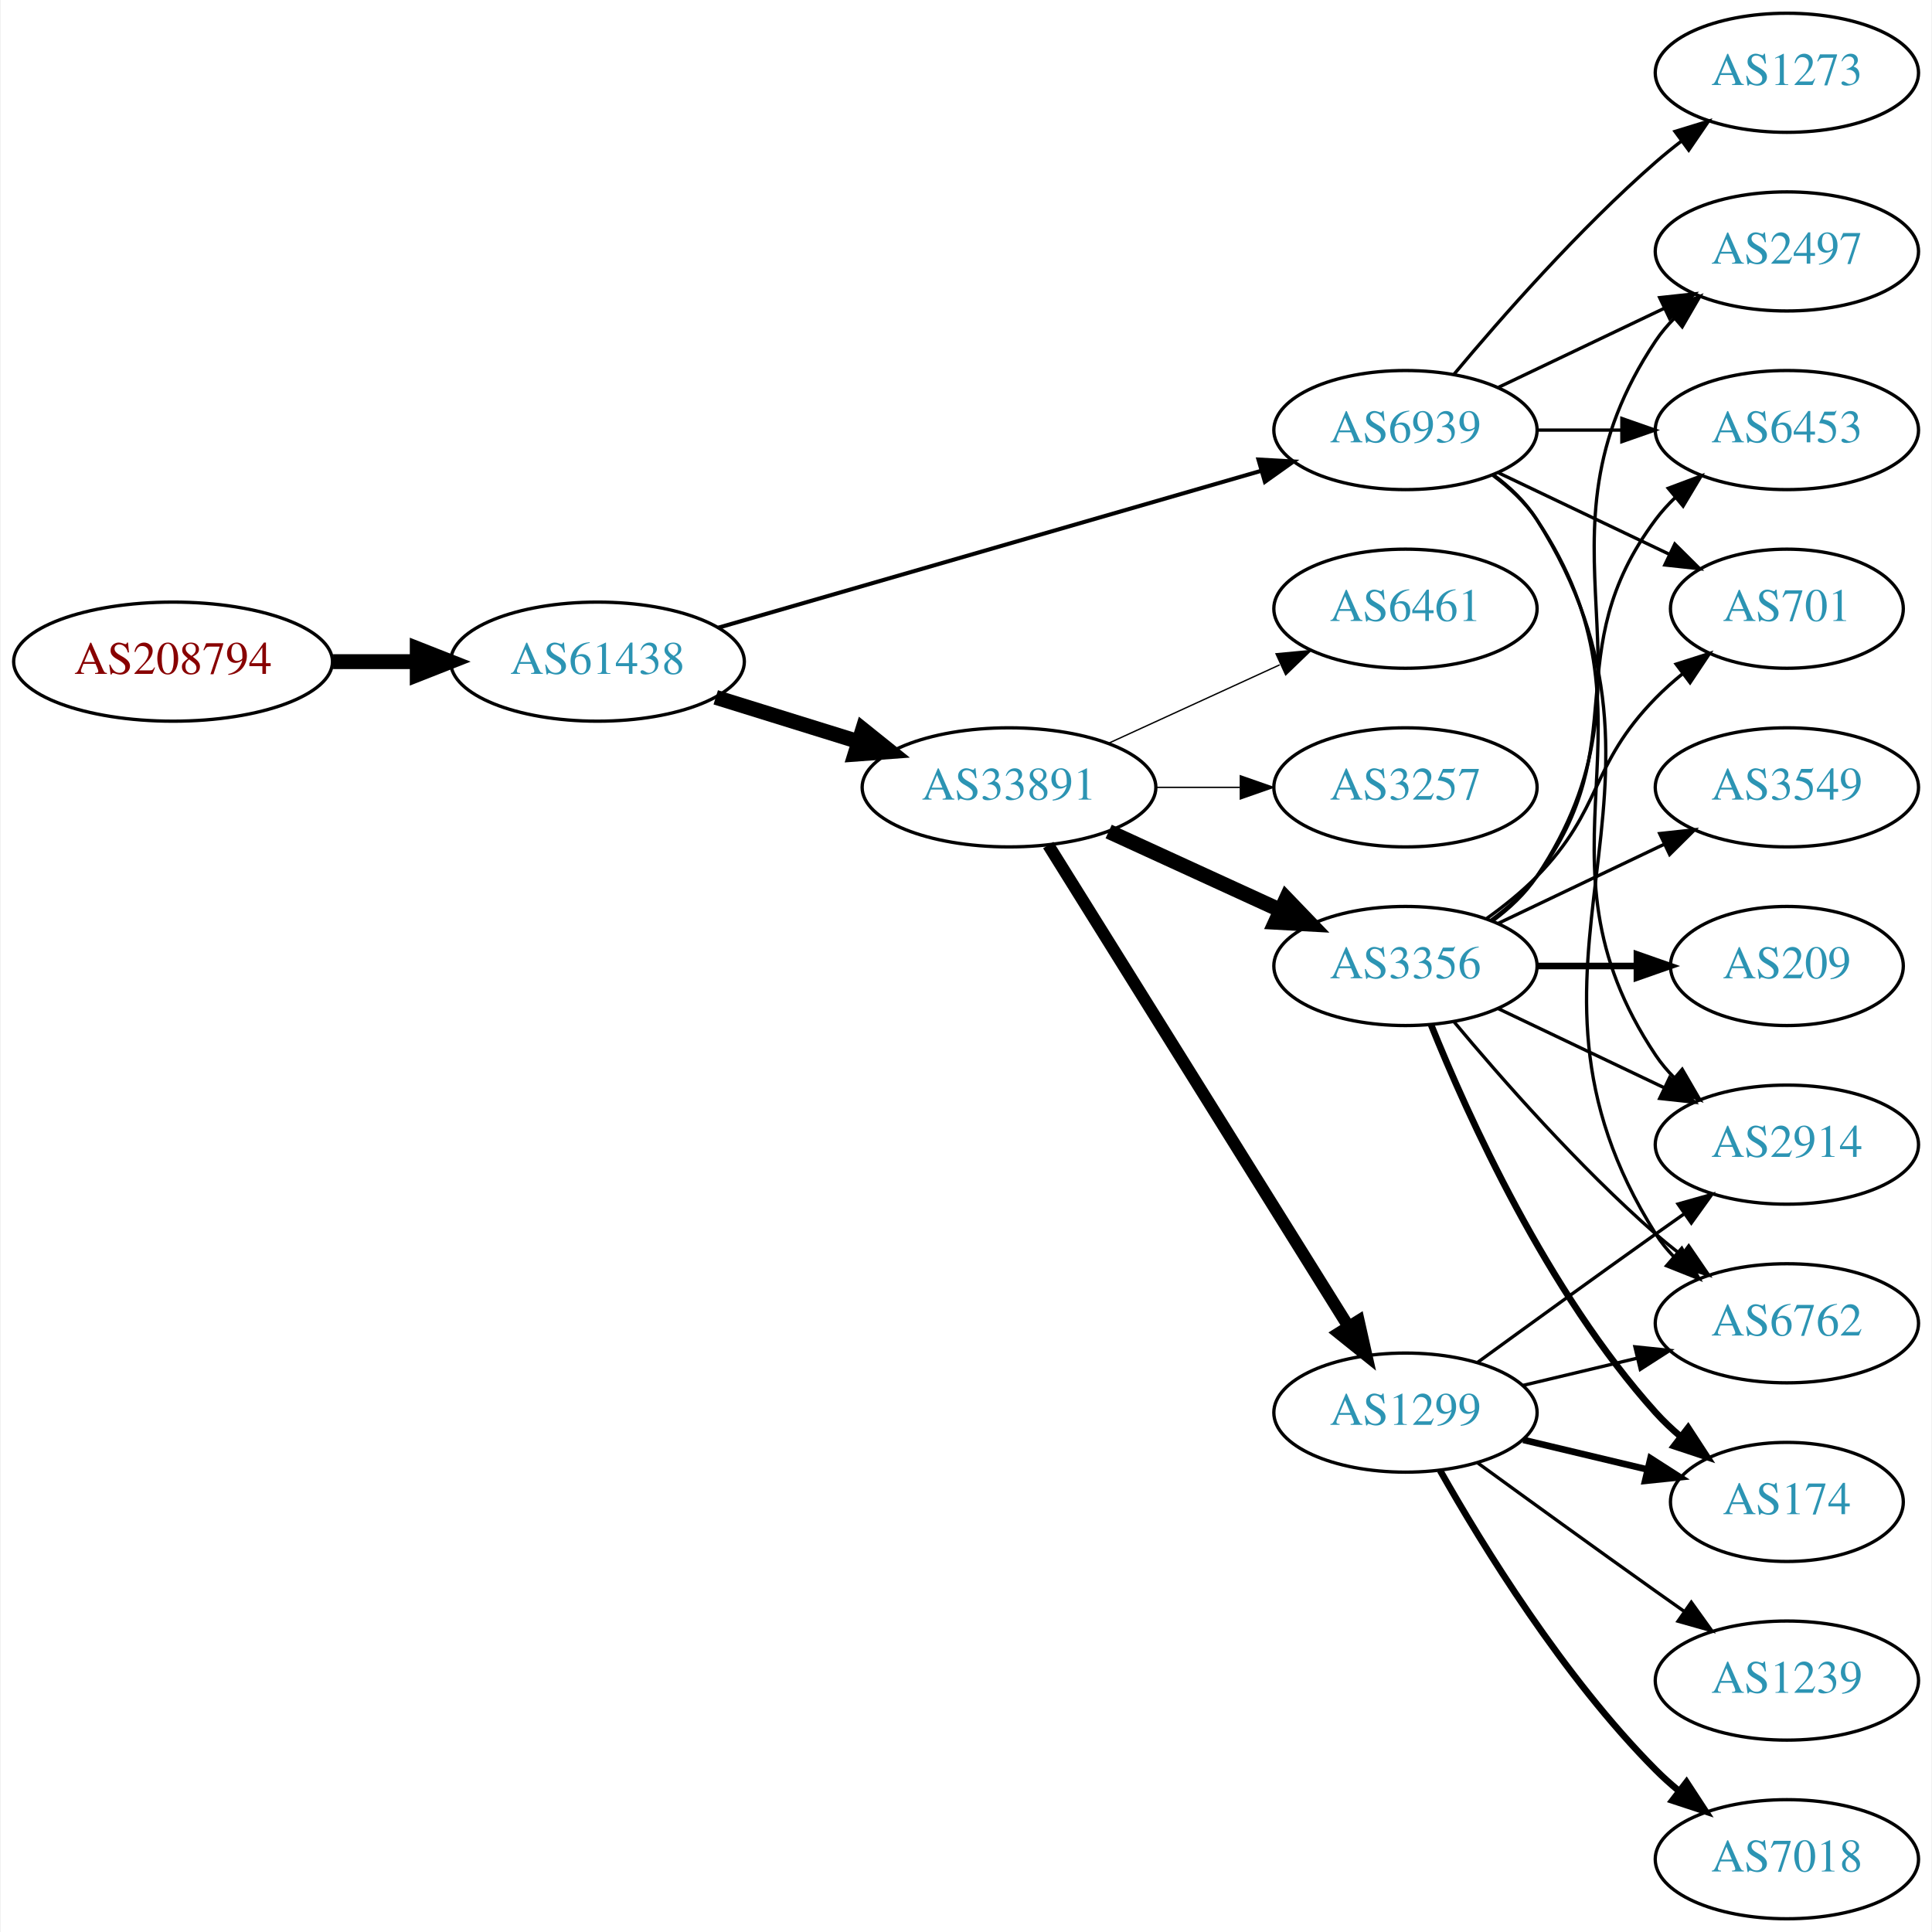
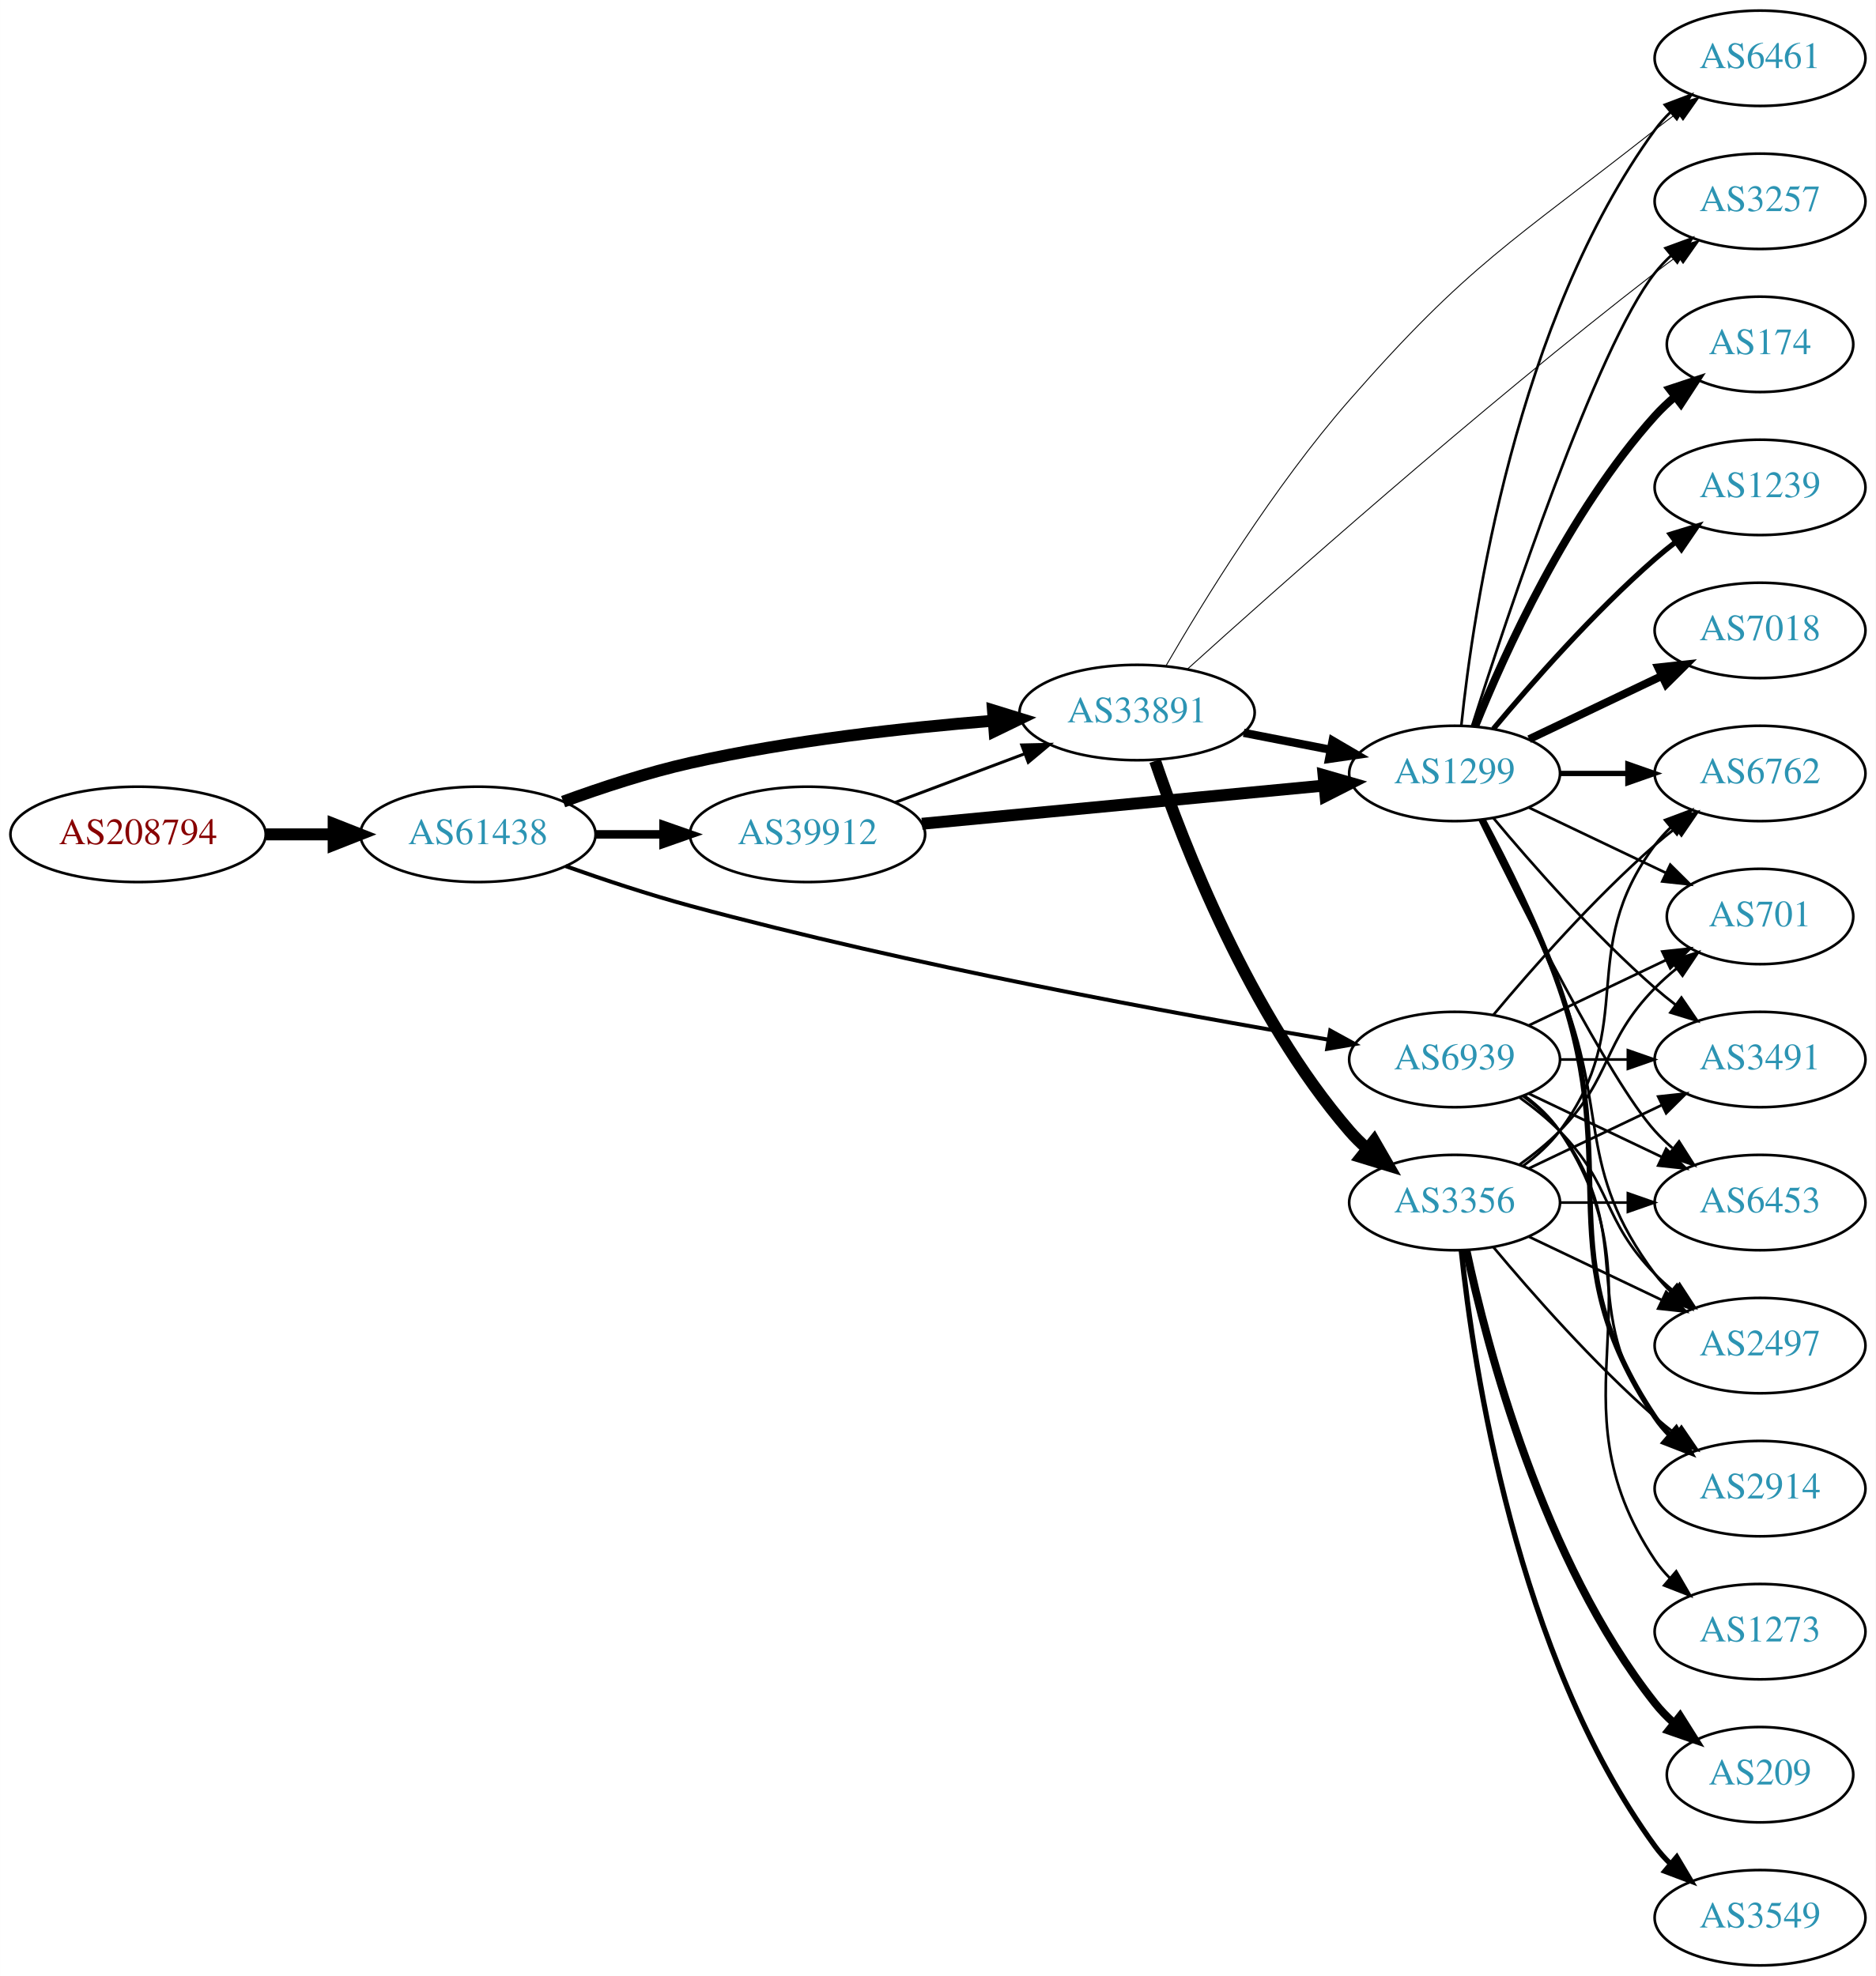
- <svg xmlns="http://www.w3.org/2000/svg" xmlns:xlink="http://www.w3.org/1999/xlink" width="584pt" height="584pt" viewBox="0.00 0.00 583.56 584.00">
-   <g id="graph0" class="graph" transform="scale(1 1) rotate(0) translate(4 580)">
-     <polygon fill="white" stroke="none" points="-4,4 -4,-580 579.562,-580 579.562,4 -4,4" />
+ <svg xmlns="http://www.w3.org/2000/svg" xmlns:xlink="http://www.w3.org/1999/xlink" width="708pt" height="746pt" viewBox="0.00 0.00 707.95 746.00">
+   <g id="graph0" class="graph" transform="scale(1 1) rotate(0) translate(4 742)">
+     <polygon fill="white" stroke="none" points="-4,4 -4,-742 703.954,-742 703.954,4 -4,4" />
    <g id="node1" class="node">
      <g id="a_node1">
        <a xlink:href="/asn/208794" xlink:title="AS208794 ~ Wolfgang Michael Brandstaetter [AT]">
-           <ellipse fill="#ffffff" stroke="black" cx="48.096" cy="-380" rx="48.192" ry="18" />
-           <text text-anchor="middle" x="48.096" y="-376.3" font-family="Times,serif" font-size="14.00" fill="#880000">AS208794</text>
+           <ellipse fill="#ffffff" stroke="black" cx="48.096" cy="-427" rx="48.192" ry="18" />
+           <text text-anchor="middle" x="48.096" y="-423.3" font-family="Times,serif" font-size="14.00" fill="#880000">AS208794</text>
        </a>
      </g>
    </g>
    <g id="node2" class="node">
      <g id="a_node2">
        <a xlink:href="/asn/61438" xlink:title="AS61438 ~ ip-it consult GmbH [AT]">
-           <ellipse fill="#ffffff" stroke="black" cx="176.388" cy="-380" rx="44.393" ry="18" />
-           <text text-anchor="middle" x="176.388" y="-376.3" font-family="Times,serif" font-size="14.00" fill="#2c94b3">AS61438</text>
+           <ellipse fill="#ffffff" stroke="black" cx="176.388" cy="-427" rx="44.393" ry="18" />
+           <text text-anchor="middle" x="176.388" y="-423.3" font-family="Times,serif" font-size="14.00" fill="#2c94b3">AS61438</text>
        </a>
      </g>
    </g>
    <g id="edge1" class="edge">
-       <path fill="none" stroke="black" stroke-width="4.5" d="M96.481,-380C104.742,-380 113.386,-380 121.799,-380" />
-       <polygon fill="black" stroke="black" stroke-width="4.5" points="121.904,-383.938 131.904,-380 121.904,-376.063 121.904,-383.938" />
+       <path fill="none" stroke="black" stroke-width="4.5" d="M96.481,-427C104.742,-427 113.386,-427 121.799,-427" />
+       <polygon fill="black" stroke="black" stroke-width="4.5" points="121.904,-430.938 131.904,-427 121.904,-423.063 121.904,-430.938" />
    </g>
    <g id="node3" class="node">
      <g id="a_node3">
        <a xlink:href="/asn/33891" xlink:title="AS33891 ~ CORE-BACKBONE GMBH GLOBAL NETWORK [DE]">
-           <ellipse fill="#ffffff" stroke="black" cx="300.78" cy="-342" rx="44.393" ry="18" />
-           <text text-anchor="middle" x="300.78" y="-338.3" font-family="Times,serif" font-size="14.00" fill="#2c94b3">AS33891</text>
+           <ellipse fill="#ffffff" stroke="black" cx="425.172" cy="-473" rx="44.393" ry="18" />
+           <text text-anchor="middle" x="425.172" y="-469.3" font-family="Times,serif" font-size="14.00" fill="#2c94b3">AS33891</text>
        </a>
      </g>
    </g>
    <g id="edge2" class="edge">
-       <path fill="none" stroke="black" stroke-width="4.5" d="M212.133,-369.212C225.57,-365.041 241.113,-360.215 255.346,-355.796" />
-       <polygon fill="black" stroke="black" stroke-width="4.5" points="256.565,-359.54 264.948,-352.815 254.23,-352.019 256.565,-359.54" />
+       <path fill="none" stroke="black" stroke-width="4.5" d="M208.542,-439.359C222.953,-444.624 240.425,-450.374 256.584,-454 294.224,-462.446 337.506,-467.231 370.655,-469.886" />
+       <polygon fill="black" stroke="black" stroke-width="4.5" points="370.772,-473.844 381.042,-470.675 371.369,-465.991 370.772,-473.844" />
    </g>
    <g id="node4" class="node">
      <g id="a_node4">
-         <a xlink:href="/asn/6939" xlink:title="AS6939 ~ Hurricane Electric LLC [US]">
-           <ellipse fill="#ffffff" stroke="black" cx="420.622" cy="-450" rx="39.794" ry="18" />
-           <text text-anchor="middle" x="420.622" y="-446.3" font-family="Times,serif" font-size="14.00" fill="#2c94b3">AS6939</text>
+         <a xlink:href="/asn/39912" xlink:title="AS39912 ~ oja.at GmbH [AT]">
+           <ellipse fill="#ffffff" stroke="black" cx="300.78" cy="-427" rx="44.393" ry="18" />
+           <text text-anchor="middle" x="300.78" y="-423.3" font-family="Times,serif" font-size="14.00" fill="#2c94b3">AS39912</text>
        </a>
      </g>
    </g>
    <g id="edge3" class="edge">
-       <path fill="none" stroke="black" stroke-width="1.227" d="M212.87,-390.254C256.455,-402.848 330.33,-424.197 376.964,-437.673" />
-       <polygon fill="black" stroke="black" stroke-width="1.227" points="376.188,-441.092 386.766,-440.505 378.131,-434.367 376.188,-441.092" />
+       <path fill="none" stroke="black" stroke-width="3.214" d="M220.883,-427C229.089,-427 237.761,-427 246.233,-427" />
+       <polygon fill="black" stroke="black" stroke-width="3.214" points="246.424,-430.5 256.424,-427 246.424,-423.5 246.424,-430.5" />
    </g>
    <g id="node5" class="node">
      <g id="a_node5">
-         <a xlink:href="/asn/1299" xlink:title="AS1299 ~ Telia Carrier [EU]">
-           <ellipse fill="#ffffff" stroke="black" cx="420.622" cy="-153" rx="39.794" ry="18" />
-           <text text-anchor="middle" x="420.622" y="-149.3" font-family="Times,serif" font-size="14.00" fill="#2c94b3">AS1299</text>
+         <a xlink:href="/asn/6939" xlink:title="AS6939 ~ Hurricane Electric LLC [US]">
+           <ellipse fill="#ffffff" stroke="black" cx="545.014" cy="-342" rx="39.794" ry="18" />
+           <text text-anchor="middle" x="545.014" y="-338.3" font-family="Times,serif" font-size="14.00" fill="#2c94b3">AS6939</text>
        </a>
      </g>
    </g>
    <g id="edge4" class="edge">
-       <path fill="none" stroke="black" stroke-width="3.682" d="M312.655,-324.558C333.438,-291.225 378.899,-218.314 403.327,-179.134" />
-       <polygon fill="black" stroke="black" stroke-width="3.682" points="406.453,-180.737 408.773,-170.4 400.513,-177.034 406.453,-180.737" />
+       <path fill="none" stroke="black" stroke-width="1.5" d="M209.463,-415.009C223.755,-409.941 240.877,-404.243 256.584,-400 340.325,-377.378 439.929,-359.175 497.18,-349.531" />
+       <polygon fill="black" stroke="black" stroke-width="1.5" points="498.076,-352.929 507.363,-347.83 496.923,-346.025 498.076,-352.929" />
    </g>
    <g id="node6" class="node">
      <g id="a_node6">
-         <a xlink:href="/asn/3356" xlink:title="AS3356 ~ Level 3 Parent, LLC [US]">
-           <ellipse fill="#ffffff" stroke="black" cx="420.622" cy="-288" rx="39.794" ry="18" />
-           <text text-anchor="middle" x="420.622" y="-284.3" font-family="Times,serif" font-size="14.00" fill="#2c94b3">AS3356</text>
+         <a xlink:href="/asn/1299" xlink:title="AS1299 ~ Telia Carrier [EU]">
+           <ellipse fill="#ffffff" stroke="black" cx="545.014" cy="-450" rx="39.794" ry="18" />
+           <text text-anchor="middle" x="545.014" y="-446.3" font-family="Times,serif" font-size="14.00" fill="#2c94b3">AS1299</text>
        </a>
      </g>
    </g>
    <g id="edge5" class="edge">
-       <path fill="none" stroke="black" stroke-width="4.5" d="M330.909,-328.652C346.521,-321.498 365.918,-312.609 382.59,-304.97" />
-       <polygon fill="black" stroke="black" stroke-width="4.5" points="384.592,-308.384 392.042,-300.638 381.311,-301.225 384.592,-308.384" />
+       <path fill="none" stroke="black" stroke-width="3.115" d="M465.412,-465.341C475.864,-463.301 487.25,-461.079 498.028,-458.975" />
+       <polygon fill="black" stroke="black" stroke-width="3.115" points="498.981,-462.356 508.125,-457.005 497.64,-455.485 498.981,-462.356" />
    </g>
    <g id="node7" class="node">
      <g id="a_node7">
-         <a xlink:href="/asn/6461" xlink:title="AS6461 ~ Zayo Bandwidth [US]">
-           <ellipse fill="#ffffff" stroke="black" cx="420.622" cy="-396" rx="39.794" ry="18" />
-           <text text-anchor="middle" x="420.622" y="-392.3" font-family="Times,serif" font-size="14.00" fill="#2c94b3">AS6461</text>
+         <a xlink:href="/asn/3356" xlink:title="AS3356 ~ Level 3 Parent, LLC [US]">
+           <ellipse fill="#ffffff" stroke="black" cx="545.014" cy="-288" rx="39.794" ry="18" />
+           <text text-anchor="middle" x="545.014" y="-284.3" font-family="Times,serif" font-size="14.00" fill="#2c94b3">AS3356</text>
        </a>
      </g>
    </g>
    <g id="edge6" class="edge">
-       <path fill="none" stroke="black" stroke-width="0.409" d="M330.909,-355.348C346.521,-362.502 365.918,-371.391 382.59,-379.03" />
-       <polygon fill="black" stroke="black" stroke-width="0.409" points="381.493,-382.378 392.042,-383.362 384.409,-376.014 381.493,-382.378" />
+       <path fill="none" stroke="black" stroke-width="4.5" d="M431.982,-454.716C442.616,-423.394 467.644,-358.64 505.368,-315 507.325,-312.736 509.511,-310.568 511.821,-308.515" />
+       <polygon fill="black" stroke="black" stroke-width="4.5" points="514.63,-311.312 520,-302.003 509.724,-305.151 514.63,-311.312" />
    </g>
    <g id="node8" class="node">
      <g id="a_node8">
-         <a xlink:href="/asn/3257" xlink:title="AS3257 ~ GTT [DE]">
-           <ellipse fill="#ffffff" stroke="black" cx="420.622" cy="-342" rx="39.794" ry="18" />
-           <text text-anchor="middle" x="420.622" y="-338.3" font-family="Times,serif" font-size="14.00" fill="#2c94b3">AS3257</text>
+         <a xlink:href="/asn/6461" xlink:title="AS6461 ~ Zayo Bandwidth [US]">
+           <ellipse fill="#ffffff" stroke="black" cx="660.307" cy="-720" rx="39.794" ry="18" />
+           <text text-anchor="middle" x="660.307" y="-716.3" font-family="Times,serif" font-size="14.00" fill="#2c94b3">AS6461</text>
        </a>
      </g>
    </g>
    <g id="edge7" class="edge">
-       <path fill="none" stroke="black" stroke-width="0.409" d="M344.991,-342C353.303,-342 362.066,-342 370.548,-342" />
-       <polygon fill="black" stroke="black" stroke-width="0.409" points="370.707,-345.5 380.707,-342 370.707,-338.5 370.707,-345.5" />
+       <path fill="none" stroke="black" stroke-width="0.346" d="M436.163,-490.794C450.064,-514.801 476.774,-558.32 505.368,-591 550.419,-642.49 566.91,-650.673 620.661,-693 623.38,-695.141 626.255,-697.311 629.16,-699.443" />
+       <polygon fill="black" stroke="black" stroke-width="0.346" points="627.156,-702.313 637.324,-705.291 631.232,-696.622 627.156,-702.313" />
    </g>
    <g id="node9" class="node">
      <g id="a_node9">
-         <a xlink:href="/asn/2914" xlink:title="AS2914 ~ NTT America, Inc. [US]">
-           <ellipse fill="#ffffff" stroke="black" cx="535.915" cy="-234" rx="39.794" ry="18" />
-           <text text-anchor="middle" x="535.915" y="-230.3" font-family="Times,serif" font-size="14.00" fill="#2c94b3">AS2914</text>
-         </a>
-       </g>
-     </g>
-     <g id="edge24" class="edge">
-       <path fill="none" stroke="black" d="M446.941,-436.393C451.997,-432.649 456.809,-428.169 460.269,-423 501.293,-361.706 455.244,-322.294 496.269,-261 497.891,-258.577 499.809,-256.305 501.911,-254.19" />
-       <polygon fill="black" stroke="black" points="504.278,-256.771 509.596,-247.607 499.725,-251.454 504.278,-256.771" />
+         <a xlink:href="/asn/3257" xlink:title="AS3257 ~ GTT [DE]">
+           <ellipse fill="#ffffff" stroke="black" cx="660.307" cy="-666" rx="39.794" ry="18" />
+           <text text-anchor="middle" x="660.307" y="-662.3" font-family="Times,serif" font-size="14.00" fill="#2c94b3">AS3257</text>
+         </a>
+       </g>
+     </g>
+     <g id="edge8" class="edge">
+       <path fill="none" stroke="black" stroke-width="0.346" d="M444.181,-489.4C477.941,-519.908 553.408,-587.001 620.661,-639 623.399,-641.117 626.286,-643.271 629.199,-645.392" />
+       <polygon fill="black" stroke="black" stroke-width="0.346" points="627.202,-648.266 637.375,-651.225 631.267,-642.568 627.202,-648.266" />
+     </g>
+     <g id="edge21" class="edge">
+       <path fill="none" stroke="black" stroke-width="1.125" d="M333.937,-439.086C348.835,-444.685 366.721,-451.408 382.627,-457.386" />
+       <polygon fill="black" stroke="black" stroke-width="1.125" points="381.637,-460.753 392.23,-460.995 384.1,-454.2 381.637,-460.753" />
+     </g>
+     <g id="edge20" class="edge">
+       <path fill="none" stroke="black" stroke-width="4.5" d="M343.974,-431.006C386.353,-435.03 451.566,-441.222 495.925,-445.434" />
+       <polygon fill="black" stroke="black" stroke-width="4.5" points="495.563,-449.355 505.89,-446.38 496.307,-441.515 495.563,-449.355" />
    </g>
    <g id="node11" class="node">
      <g id="a_node11">
        <a xlink:href="/asn/6762" xlink:title="AS6762 ~ TELECOM ITALIA SPARKLE S.p.A. [IT]">
-           <ellipse fill="#ffffff" stroke="black" cx="535.915" cy="-180" rx="39.794" ry="18" />
-           <text text-anchor="middle" x="535.915" y="-176.3" font-family="Times,serif" font-size="14.00" fill="#2c94b3">AS6762</text>
-         </a>
-       </g>
-     </g>
-     <g id="edge21" class="edge">
-       <path fill="none" stroke="black" d="M447.148,-436.528C452.193,-432.777 456.948,-428.26 460.269,-423 512.219,-340.7 444.319,-289.3 496.269,-207 497.825,-204.534 499.697,-202.232 501.766,-200.095" />
-       <polygon fill="black" stroke="black" points="504.136,-202.673 509.389,-193.472 499.545,-197.389 504.136,-202.673" />
+           <ellipse fill="#ffffff" stroke="black" cx="660.307" cy="-450" rx="39.794" ry="18" />
+           <text text-anchor="middle" x="660.307" y="-446.3" font-family="Times,serif" font-size="14.00" fill="#2c94b3">AS6762</text>
+         </a>
+       </g>
+     </g>
+     <g id="edge36" class="edge">
+       <path fill="none" stroke="black" d="M559.644,-358.817C573.927,-375.929 597.473,-402.745 620.661,-423 623.127,-425.154 625.765,-427.294 628.463,-429.372" />
+       <polygon fill="black" stroke="black" points="626.488,-432.264 636.617,-435.37 630.636,-426.625 626.488,-432.264" />
+     </g>
+     <g id="node13" class="node">
+       <g id="a_node13">
+         <a xlink:href="/asn/701" xlink:title="AS701 ~ UUNET [US]">
+           <ellipse fill="#ffffff" stroke="black" cx="660.307" cy="-396" rx="35.194" ry="18" />
+           <text text-anchor="middle" x="660.307" y="-392.3" font-family="Times,serif" font-size="14.00" fill="#2c94b3">AS701</text>
+         </a>
+       </g>
+     </g>
+     <g id="edge30" class="edge">
+       <path fill="none" stroke="black" d="M573.151,-354.934C588.583,-362.29 608.068,-371.577 624.603,-379.459" />
+       <polygon fill="black" stroke="black" points="623.412,-382.768 633.945,-383.911 626.424,-376.449 623.412,-382.768" />
    </g>
    <g id="node14" class="node">
      <g id="a_node14">
-         <a xlink:href="/asn/701" xlink:title="AS701 ~ UUNET [US]">
-           <ellipse fill="#ffffff" stroke="black" cx="535.915" cy="-396" rx="35.194" ry="18" />
-           <text text-anchor="middle" x="535.915" y="-392.3" font-family="Times,serif" font-size="14.00" fill="#2c94b3">AS701</text>
-         </a>
-       </g>
-     </g>
-     <g id="edge25" class="edge">
-       <path fill="none" stroke="black" d="M448.759,-437.066C464.19,-429.71 483.676,-420.423 500.211,-412.541" />
-       <polygon fill="black" stroke="black" points="502.032,-415.551 509.553,-408.089 499.02,-409.232 502.032,-415.551" />
+         <a xlink:href="/asn/3491" xlink:title="AS3491 ~ PCCW Global, Inc. [US]">
+           <ellipse fill="#ffffff" stroke="black" cx="660.307" cy="-342" rx="39.794" ry="18" />
+           <text text-anchor="middle" x="660.307" y="-338.3" font-family="Times,serif" font-size="14.00" fill="#2c94b3">AS3491</text>
+         </a>
+       </g>
+     </g>
+     <g id="edge31" class="edge">
+       <path fill="none" stroke="black" d="M584.687,-342C592.89,-342 601.654,-342 610.186,-342" />
+       <polygon fill="black" stroke="black" points="610.425,-345.5 620.425,-342 610.425,-338.5 610.425,-345.5" />
    </g>
    <g id="node15" class="node">
      <g id="a_node15">
-         <a xlink:href="/asn/2497" xlink:title="AS2497 ~ Internet Initiative Japan Inc. [JP]">
-           <ellipse fill="#ffffff" stroke="black" cx="535.915" cy="-504" rx="39.794" ry="18" />
-           <text text-anchor="middle" x="535.915" y="-500.3" font-family="Times,serif" font-size="14.00" fill="#2c94b3">AS2497</text>
-         </a>
-       </g>
-     </g>
-     <g id="edge23" class="edge">
-       <path fill="none" stroke="black" d="M448.759,-462.934C463.753,-470.081 482.574,-479.052 498.797,-486.785" />
-       <polygon fill="black" stroke="black" points="497.467,-490.028 508,-491.171 500.479,-483.709 497.467,-490.028" />
+         <a xlink:href="/asn/6453" xlink:title="AS6453 ~ TATA COMMUNICATIONS (AMERICA) INC [US]">
+           <ellipse fill="#ffffff" stroke="black" cx="660.307" cy="-288" rx="39.794" ry="18" />
+           <text text-anchor="middle" x="660.307" y="-284.3" font-family="Times,serif" font-size="14.00" fill="#2c94b3">AS6453</text>
+         </a>
+       </g>
+     </g>
+     <g id="edge34" class="edge">
+       <path fill="none" stroke="black" d="M573.151,-329.066C588.145,-321.919 606.966,-312.948 623.189,-305.215" />
+       <polygon fill="black" stroke="black" points="624.871,-308.291 632.392,-300.829 621.859,-301.972 624.871,-308.291" />
    </g>
    <g id="node16" class="node">
      <g id="a_node16">
-         <a xlink:href="/asn/6453" xlink:title="AS6453 ~ TATA COMMUNICATIONS (AMERICA) INC [US]">
-           <ellipse fill="#ffffff" stroke="black" cx="535.915" cy="-450" rx="39.794" ry="18" />
-           <text text-anchor="middle" x="535.915" y="-446.3" font-family="Times,serif" font-size="14.00" fill="#2c94b3">AS6453</text>
-         </a>
-       </g>
-     </g>
-     <g id="edge22" class="edge">
-       <path fill="none" stroke="black" d="M460.294,-450C468.497,-450 477.261,-450 485.794,-450" />
-       <polygon fill="black" stroke="black" points="486.033,-453.5 496.033,-450 486.033,-446.5 486.033,-453.5" />
-     </g>
-     <g id="node19" class="node">
-       <g id="a_node19">
+         <a xlink:href="/asn/2497" xlink:title="AS2497 ~ Internet Initiative Japan Inc. [JP]">
+           <ellipse fill="#ffffff" stroke="black" cx="660.307" cy="-234" rx="39.794" ry="18" />
+           <text text-anchor="middle" x="660.307" y="-230.3" font-family="Times,serif" font-size="14.00" fill="#2c94b3">AS2497</text>
+         </a>
+       </g>
+     </g>
+     <g id="edge35" class="edge">
+       <path fill="none" stroke="black" d="M569.608,-327.611C574.864,-323.852 580.196,-319.563 584.661,-315 604.833,-294.383 600.488,-281.617 620.661,-261 622.754,-258.861 625.037,-256.782 627.414,-254.79" />
+       <polygon fill="black" stroke="black" points="629.932,-257.268 635.713,-248.389 625.657,-251.725 629.932,-257.268" />
+     </g>
+     <g id="node18" class="node">
+       <g id="a_node18">
+         <a xlink:href="/asn/2914" xlink:title="AS2914 ~ NTT America, Inc. [US]">
+           <ellipse fill="#ffffff" stroke="black" cx="660.307" cy="-180" rx="39.794" ry="18" />
+           <text text-anchor="middle" x="660.307" y="-176.3" font-family="Times,serif" font-size="14.00" fill="#2c94b3">AS2914</text>
+         </a>
+       </g>
+     </g>
+     <g id="edge33" class="edge">
+       <path fill="none" stroke="black" d="M570.945,-328.118C576.021,-324.389 580.939,-319.984 584.661,-315 614.932,-274.458 590.389,-247.542 620.661,-207 622.405,-204.664 624.413,-202.455 626.576,-200.383" />
+       <polygon fill="black" stroke="black" points="628.936,-202.973 634.377,-193.882 624.454,-197.595 628.936,-202.973" />
+     </g>
+     <g id="node21" class="node">
+       <g id="a_node21">
        <a xlink:href="/asn/1273" xlink:title="AS1273 ~ Vodafone Group PLC [EU]">
-           <ellipse fill="#ffffff" stroke="black" cx="535.915" cy="-558" rx="39.794" ry="18" />
-           <text text-anchor="middle" x="535.915" y="-554.3" font-family="Times,serif" font-size="14.00" fill="#2c94b3">AS1273</text>
-         </a>
-       </g>
-     </g>
-     <g id="edge26" class="edge">
-       <path fill="none" stroke="black" d="M435.252,-466.817C449.535,-483.929 473.081,-510.745 496.269,-531 498.734,-533.154 501.373,-535.294 504.07,-537.372" />
-       <polygon fill="black" stroke="black" points="502.095,-540.264 512.225,-543.37 506.244,-534.625 502.095,-540.264" />
-     </g>
-     <g id="edge8" class="edge">
-       <path fill="none" stroke="black" d="M442.471,-168.222C457.404,-179.091 478.018,-194.025 496.269,-207 499.089,-209.005 502.032,-211.085 504.98,-213.159" />
-       <polygon fill="black" stroke="black" points="503.008,-216.05 513.205,-218.926 507.026,-210.319 503.008,-216.05" />
+           <ellipse fill="#ffffff" stroke="black" cx="660.307" cy="-126" rx="39.794" ry="18" />
+           <text text-anchor="middle" x="660.307" y="-122.3" font-family="Times,serif" font-size="14.00" fill="#2c94b3">AS1273</text>
+         </a>
+       </g>
+     </g>
+     <g id="edge32" class="edge">
+       <path fill="none" stroke="black" d="M571.333,-328.393C576.389,-324.649 581.201,-320.169 584.661,-315 625.685,-253.706 579.636,-214.294 620.661,-153 622.283,-150.577 624.202,-148.305 626.303,-146.19" />
+       <polygon fill="black" stroke="black" points="628.671,-148.771 633.988,-139.607 624.117,-143.454 628.671,-148.771" />
+     </g>
+     <g id="edge10" class="edge">
+       <path fill="none" stroke="black" d="M547.571,-468.256C552.042,-511.303 568.175,-620.94 620.661,-693 622.378,-695.357 624.365,-697.581 626.514,-699.663" />
+       <polygon fill="black" stroke="black" points="624.377,-702.439 634.288,-706.183 628.876,-697.075 624.377,-702.439" />
+     </g>
+     <g id="edge17" class="edge">
+       <path fill="none" stroke="black" d="M551.629,-467.948C564.867,-509.529 598.574,-611.039 620.661,-639 622.468,-641.288 624.521,-643.462 626.716,-645.51" />
+       <polygon fill="black" stroke="black" points="624.627,-648.323 634.576,-651.966 629.07,-642.914 624.627,-648.323" />
    </g>
    <g id="node10" class="node">
      <g id="a_node10">
        <a xlink:href="/asn/174" xlink:title="AS174 ~ Cogent Communications [US]">
-           <ellipse fill="#ffffff" stroke="black" cx="535.915" cy="-126" rx="35.194" ry="18" />
-           <text text-anchor="middle" x="535.915" y="-122.3" font-family="Times,serif" font-size="14.00" fill="#2c94b3">AS174</text>
+           <ellipse fill="#ffffff" stroke="black" cx="660.307" cy="-612" rx="35.194" ry="18" />
+           <text text-anchor="middle" x="660.307" y="-608.3" font-family="Times,serif" font-size="14.00" fill="#2c94b3">AS174</text>
        </a>
      </g>
    </g>
    <g id="edge9" class="edge">
-       <path fill="none" stroke="black" stroke-width="2" d="M456.229,-144.752C468.024,-141.942 481.329,-138.771 493.596,-135.847" />
-       <polygon fill="black" stroke="black" stroke-width="2" points="494.685,-139.186 503.601,-133.463 493.062,-132.376 494.685,-139.186" />
-     </g>
-     <g id="edge10" class="edge">
-       <path fill="none" stroke="black" d="M456.229,-161.248C467.101,-163.838 479.255,-166.735 490.698,-169.462" />
-       <polygon fill="black" stroke="black" points="489.981,-172.889 500.52,-171.803 491.604,-166.08 489.981,-172.889" />
+       <path fill="none" stroke="black" stroke-width="3" d="M552.762,-467.787C563.813,-495.243 587.866,-548.578 620.661,-585 622.976,-587.572 625.581,-590.03 628.317,-592.343" />
+       <polygon fill="black" stroke="black" stroke-width="3" points="626.183,-595.117 636.24,-598.448 630.455,-589.572 626.183,-595.117" />
+     </g>
+     <g id="edge11" class="edge">
+       <path fill="none" stroke="black" stroke-width="2" d="M584.687,-450C592.89,-450 601.654,-450 610.186,-450" />
+       <polygon fill="black" stroke="black" stroke-width="2" points="610.425,-453.5 620.425,-450 610.425,-446.5 610.425,-453.5" />
    </g>
    <g id="node12" class="node">
      <g id="a_node12">
        <a xlink:href="/asn/1239" xlink:title="AS1239 ~ Sprint [US]">
-           <ellipse fill="#ffffff" stroke="black" cx="535.915" cy="-72" rx="39.794" ry="18" />
-           <text text-anchor="middle" x="535.915" y="-68.3" font-family="Times,serif" font-size="14.00" fill="#2c94b3">AS1239</text>
-         </a>
-       </g>
-     </g>
-     <g id="edge11" class="edge">
-       <path fill="none" stroke="black" d="M442.471,-137.778C457.404,-126.909 478.018,-111.975 496.269,-99 499.089,-96.995 502.032,-94.915 504.98,-92.841" />
-       <polygon fill="black" stroke="black" points="507.026,-95.681 513.205,-87.074 503.008,-89.95 507.026,-95.681" />
-     </g>
-     <g id="node13" class="node">
-       <g id="a_node13">
-         <a xlink:href="/asn/7018" xlink:title="AS7018 ~ AT&amp;T Services, Inc. [US]">
-           <ellipse fill="#ffffff" stroke="black" cx="535.915" cy="-18" rx="39.794" ry="18" />
-           <text text-anchor="middle" x="535.915" y="-14.3" font-family="Times,serif" font-size="14.00" fill="#2c94b3">AS7018</text>
+           <ellipse fill="#ffffff" stroke="black" cx="660.307" cy="-558" rx="39.794" ry="18" />
+           <text text-anchor="middle" x="660.307" y="-554.3" font-family="Times,serif" font-size="14.00" fill="#2c94b3">AS1239</text>
        </a>
      </g>
    </g>
    <g id="edge12" class="edge">
-       <path fill="none" stroke="black" stroke-width="2" d="M431.082,-135.51C443.864,-112.904 468.296,-73.114 496.269,-45 498.379,-42.879 500.676,-40.812 503.061,-38.829" />
-       <polygon fill="black" stroke="black" stroke-width="2" points="505.577,-41.31 511.376,-32.444 501.313,-35.758 505.577,-41.31" />
+       <path fill="none" stroke="black" stroke-width="2" d="M559.644,-466.817C573.927,-483.929 597.473,-510.745 620.661,-531 623.127,-533.154 625.765,-535.294 628.463,-537.372" />
+       <polygon fill="black" stroke="black" stroke-width="2" points="626.488,-540.264 636.617,-543.37 630.636,-534.625 626.488,-540.264" />
+     </g>
+     <g id="edge13" class="edge">
+       <path fill="none" stroke="black" d="M573.151,-437.066C588.583,-429.71 608.068,-420.423 624.603,-412.541" />
+       <polygon fill="black" stroke="black" points="626.424,-415.551 633.945,-408.089 623.412,-409.232 626.424,-415.551" />
+     </g>
+     <g id="edge14" class="edge">
+       <path fill="none" stroke="black" d="M559.644,-433.183C573.927,-416.071 597.473,-389.255 620.661,-369 623.127,-366.846 625.765,-364.706 628.463,-362.628" />
+       <polygon fill="black" stroke="black" points="630.636,-365.375 636.617,-356.63 626.488,-359.736 630.636,-365.375" />
    </g>
    <g id="edge15" class="edge">
-       <path fill="none" stroke="black" d="M448.759,-275.066C463.753,-267.919 482.574,-258.948 498.797,-251.215" />
-       <polygon fill="black" stroke="black" points="500.479,-254.291 508,-246.829 497.467,-247.972 500.479,-254.291" />
-     </g>
-     <g id="edge18" class="edge">
-       <path fill="none" stroke="black" stroke-width="2" d="M428.37,-270.213C439.421,-242.757 463.474,-189.422 496.269,-153 498.584,-150.428 501.189,-147.97 503.925,-145.657" />
-       <polygon fill="black" stroke="black" stroke-width="2" points="506.063,-148.428 511.848,-139.552 501.79,-142.883 506.063,-148.428" />
-     </g>
-     <g id="edge13" class="edge">
-       <path fill="none" stroke="black" d="M435.252,-271.183C449.535,-254.071 473.081,-227.255 496.269,-207 498.734,-204.846 501.373,-202.706 504.07,-200.628" />
-       <polygon fill="black" stroke="black" points="506.244,-203.375 512.225,-194.63 502.095,-197.736 506.244,-203.375" />
-     </g>
-     <g id="edge14" class="edge">
-       <path fill="none" stroke="black" d="M445.216,-302.389C450.472,-306.148 455.804,-310.437 460.269,-315 480.441,-335.617 476.096,-348.383 496.269,-369 498.748,-371.534 501.495,-373.983 504.347,-376.304" />
-       <polygon fill="black" stroke="black" points="502.439,-379.248 512.532,-382.468 506.65,-373.657 502.439,-379.248" />
+       <path fill="none" stroke="black" d="M554.452,-432.489C570.07,-400.491 603.457,-334.107 620.661,-315 622.663,-312.776 624.882,-310.637 627.214,-308.603" />
+       <polygon fill="black" stroke="black" points="629.745,-311.065 635.434,-302.127 625.413,-305.567 629.745,-311.065" />
    </g>
    <g id="edge16" class="edge">
-       <path fill="none" stroke="black" d="M446.941,-301.607C451.997,-305.351 456.809,-309.831 460.269,-315 501.293,-376.294 455.244,-415.706 496.269,-477 497.891,-479.423 499.809,-481.695 501.911,-483.81" />
-       <polygon fill="black" stroke="black" points="499.725,-486.546 509.596,-490.393 504.278,-481.229 499.725,-486.546" />
-     </g>
-     <g id="edge17" class="edge">
-       <path fill="none" stroke="black" d="M446.553,-301.882C451.629,-305.611 456.547,-310.016 460.269,-315 490.54,-355.542 465.997,-382.458 496.269,-423 498.013,-425.336 500.021,-427.545 502.184,-429.617" />
-       <polygon fill="black" stroke="black" points="500.062,-432.405 509.984,-436.118 504.543,-427.027 500.062,-432.405" />
+       <path fill="none" stroke="black" d="M555.095,-432.583C563.364,-416.366 575.625,-391.397 584.661,-369 603.591,-322.078 590.389,-301.542 620.661,-261 622.405,-258.664 624.413,-256.455 626.576,-254.383" />
+       <polygon fill="black" stroke="black" points="628.936,-256.973 634.377,-247.882 624.454,-251.595 628.936,-256.973" />
    </g>
    <g id="node17" class="node">
      <g id="a_node17">
+         <a xlink:href="/asn/7018" xlink:title="AS7018 ~ AT&amp;T Services, Inc. [US]">
+           <ellipse fill="#ffffff" stroke="black" cx="660.307" cy="-504" rx="39.794" ry="18" />
+           <text text-anchor="middle" x="660.307" y="-500.3" font-family="Times,serif" font-size="14.00" fill="#2c94b3">AS7018</text>
+         </a>
+       </g>
+     </g>
+     <g id="edge18" class="edge">
+       <path fill="none" stroke="black" stroke-width="3" d="M573.151,-462.934C588.145,-470.081 606.966,-479.052 623.189,-486.785" />
+       <polygon fill="black" stroke="black" stroke-width="3" points="621.859,-490.028 632.392,-491.171 624.871,-483.709 621.859,-490.028" />
+     </g>
+     <g id="edge19" class="edge">
+       <path fill="none" stroke="black" stroke-width="2" d="M555.807,-432.474C564.445,-416.389 576.842,-391.685 584.661,-369 608.695,-299.269 579.636,-268.294 620.661,-207 622.283,-204.577 624.202,-202.305 626.303,-200.19" />
+       <polygon fill="black" stroke="black" stroke-width="2" points="628.671,-202.771 633.988,-193.607 624.117,-197.454 628.671,-202.771" />
+     </g>
+     <g id="edge22" class="edge">
+       <path fill="none" stroke="black" d="M570.945,-301.882C576.021,-305.611 580.939,-310.016 584.661,-315 614.932,-355.542 590.389,-382.458 620.661,-423 622.405,-425.336 624.413,-427.545 626.576,-429.617" />
+       <polygon fill="black" stroke="black" points="624.454,-432.405 634.377,-436.118 628.936,-427.027 624.454,-432.405" />
+     </g>
+     <g id="edge28" class="edge">
+       <path fill="none" stroke="black" d="M569.608,-302.389C574.864,-306.148 580.196,-310.437 584.661,-315 604.833,-335.617 600.488,-348.383 620.661,-369 623.14,-371.534 625.887,-373.983 628.739,-376.304" />
+       <polygon fill="black" stroke="black" points="626.831,-379.248 636.924,-382.468 631.042,-373.657 626.831,-379.248" />
+     </g>
+     <g id="edge25" class="edge">
+       <path fill="none" stroke="black" d="M573.151,-300.934C588.145,-308.081 606.966,-317.052 623.189,-324.785" />
+       <polygon fill="black" stroke="black" points="621.859,-328.028 632.392,-329.171 624.871,-321.709 621.859,-328.028" />
+     </g>
+     <g id="edge23" class="edge">
+       <path fill="none" stroke="black" d="M584.687,-288C592.89,-288 601.654,-288 610.186,-288" />
+       <polygon fill="black" stroke="black" points="610.425,-291.5 620.425,-288 610.425,-284.5 610.425,-291.5" />
+     </g>
+     <g id="edge26" class="edge">
+       <path fill="none" stroke="black" d="M573.151,-275.066C588.145,-267.919 606.966,-258.948 623.189,-251.215" />
+       <polygon fill="black" stroke="black" points="624.871,-254.291 632.392,-246.829 621.859,-247.972 624.871,-254.291" />
+     </g>
+     <g id="edge29" class="edge">
+       <path fill="none" stroke="black" d="M559.644,-271.183C573.927,-254.071 597.473,-227.255 620.661,-207 623.127,-204.846 625.765,-202.706 628.463,-200.628" />
+       <polygon fill="black" stroke="black" points="630.636,-203.375 636.617,-194.63 626.488,-197.736 630.636,-203.375" />
+     </g>
+     <g id="node19" class="node">
+       <g id="a_node19">
        <a xlink:href="/asn/209" xlink:title="AS209 ~ CenturyLink Communications, LLC [US]">
-           <ellipse fill="#ffffff" stroke="black" cx="535.915" cy="-288" rx="35.194" ry="18" />
-           <text text-anchor="middle" x="535.915" y="-284.3" font-family="Times,serif" font-size="14.00" fill="#2c94b3">AS209</text>
-         </a>
-       </g>
-     </g>
-     <g id="edge19" class="edge">
-       <path fill="none" stroke="black" stroke-width="2" d="M460.294,-288C470,-288 480.491,-288 490.453,-288" />
-       <polygon fill="black" stroke="black" stroke-width="2" points="490.59,-291.5 500.59,-288 490.59,-284.5 490.59,-291.5" />
-     </g>
-     <g id="node18" class="node">
-       <g id="a_node18">
+           <ellipse fill="#ffffff" stroke="black" cx="660.307" cy="-72" rx="35.194" ry="18" />
+           <text text-anchor="middle" x="660.307" y="-68.3" font-family="Times,serif" font-size="14.00" fill="#2c94b3">AS209</text>
+         </a>
+       </g>
+     </g>
+     <g id="edge24" class="edge">
+       <path fill="none" stroke="black" stroke-width="3" d="M549.505,-269.84C557.136,-233.97 578.127,-152.845 620.661,-99 622.741,-96.367 625.146,-93.884 627.719,-91.572" />
+       <polygon fill="black" stroke="black" stroke-width="3" points="630.13,-94.126 635.782,-85.165 625.775,-88.646 630.13,-94.126" />
+     </g>
+     <g id="node20" class="node">
+       <g id="a_node20">
        <a xlink:href="/asn/3549" xlink:title="AS3549 ~ Level 3 Parent, LLC [US]">
-           <ellipse fill="#ffffff" stroke="black" cx="535.915" cy="-342" rx="39.794" ry="18" />
-           <text text-anchor="middle" x="535.915" y="-338.3" font-family="Times,serif" font-size="14.00" fill="#2c94b3">AS3549</text>
-         </a>
-       </g>
-     </g>
-     <g id="edge20" class="edge">
-       <path fill="none" stroke="black" d="M448.759,-300.934C463.753,-308.081 482.574,-317.052 498.797,-324.785" />
-       <polygon fill="black" stroke="black" points="497.467,-328.028 508,-329.171 500.479,-321.709 497.467,-328.028" />
+           <ellipse fill="#ffffff" stroke="black" cx="660.307" cy="-18" rx="39.794" ry="18" />
+           <text text-anchor="middle" x="660.307" y="-14.3" font-family="Times,serif" font-size="14.00" fill="#2c94b3">AS3549</text>
+         </a>
+       </g>
+     </g>
+     <g id="edge27" class="edge">
+       <path fill="none" stroke="black" stroke-width="2" d="M547.571,-269.744C552.042,-226.697 568.175,-117.06 620.661,-45 622.378,-42.643 624.365,-40.419 626.514,-38.337" />
+       <polygon fill="black" stroke="black" stroke-width="2" points="628.876,-40.925 634.288,-31.817 624.377,-35.561 628.876,-40.925" />
    </g>
  </g>
</svg>
